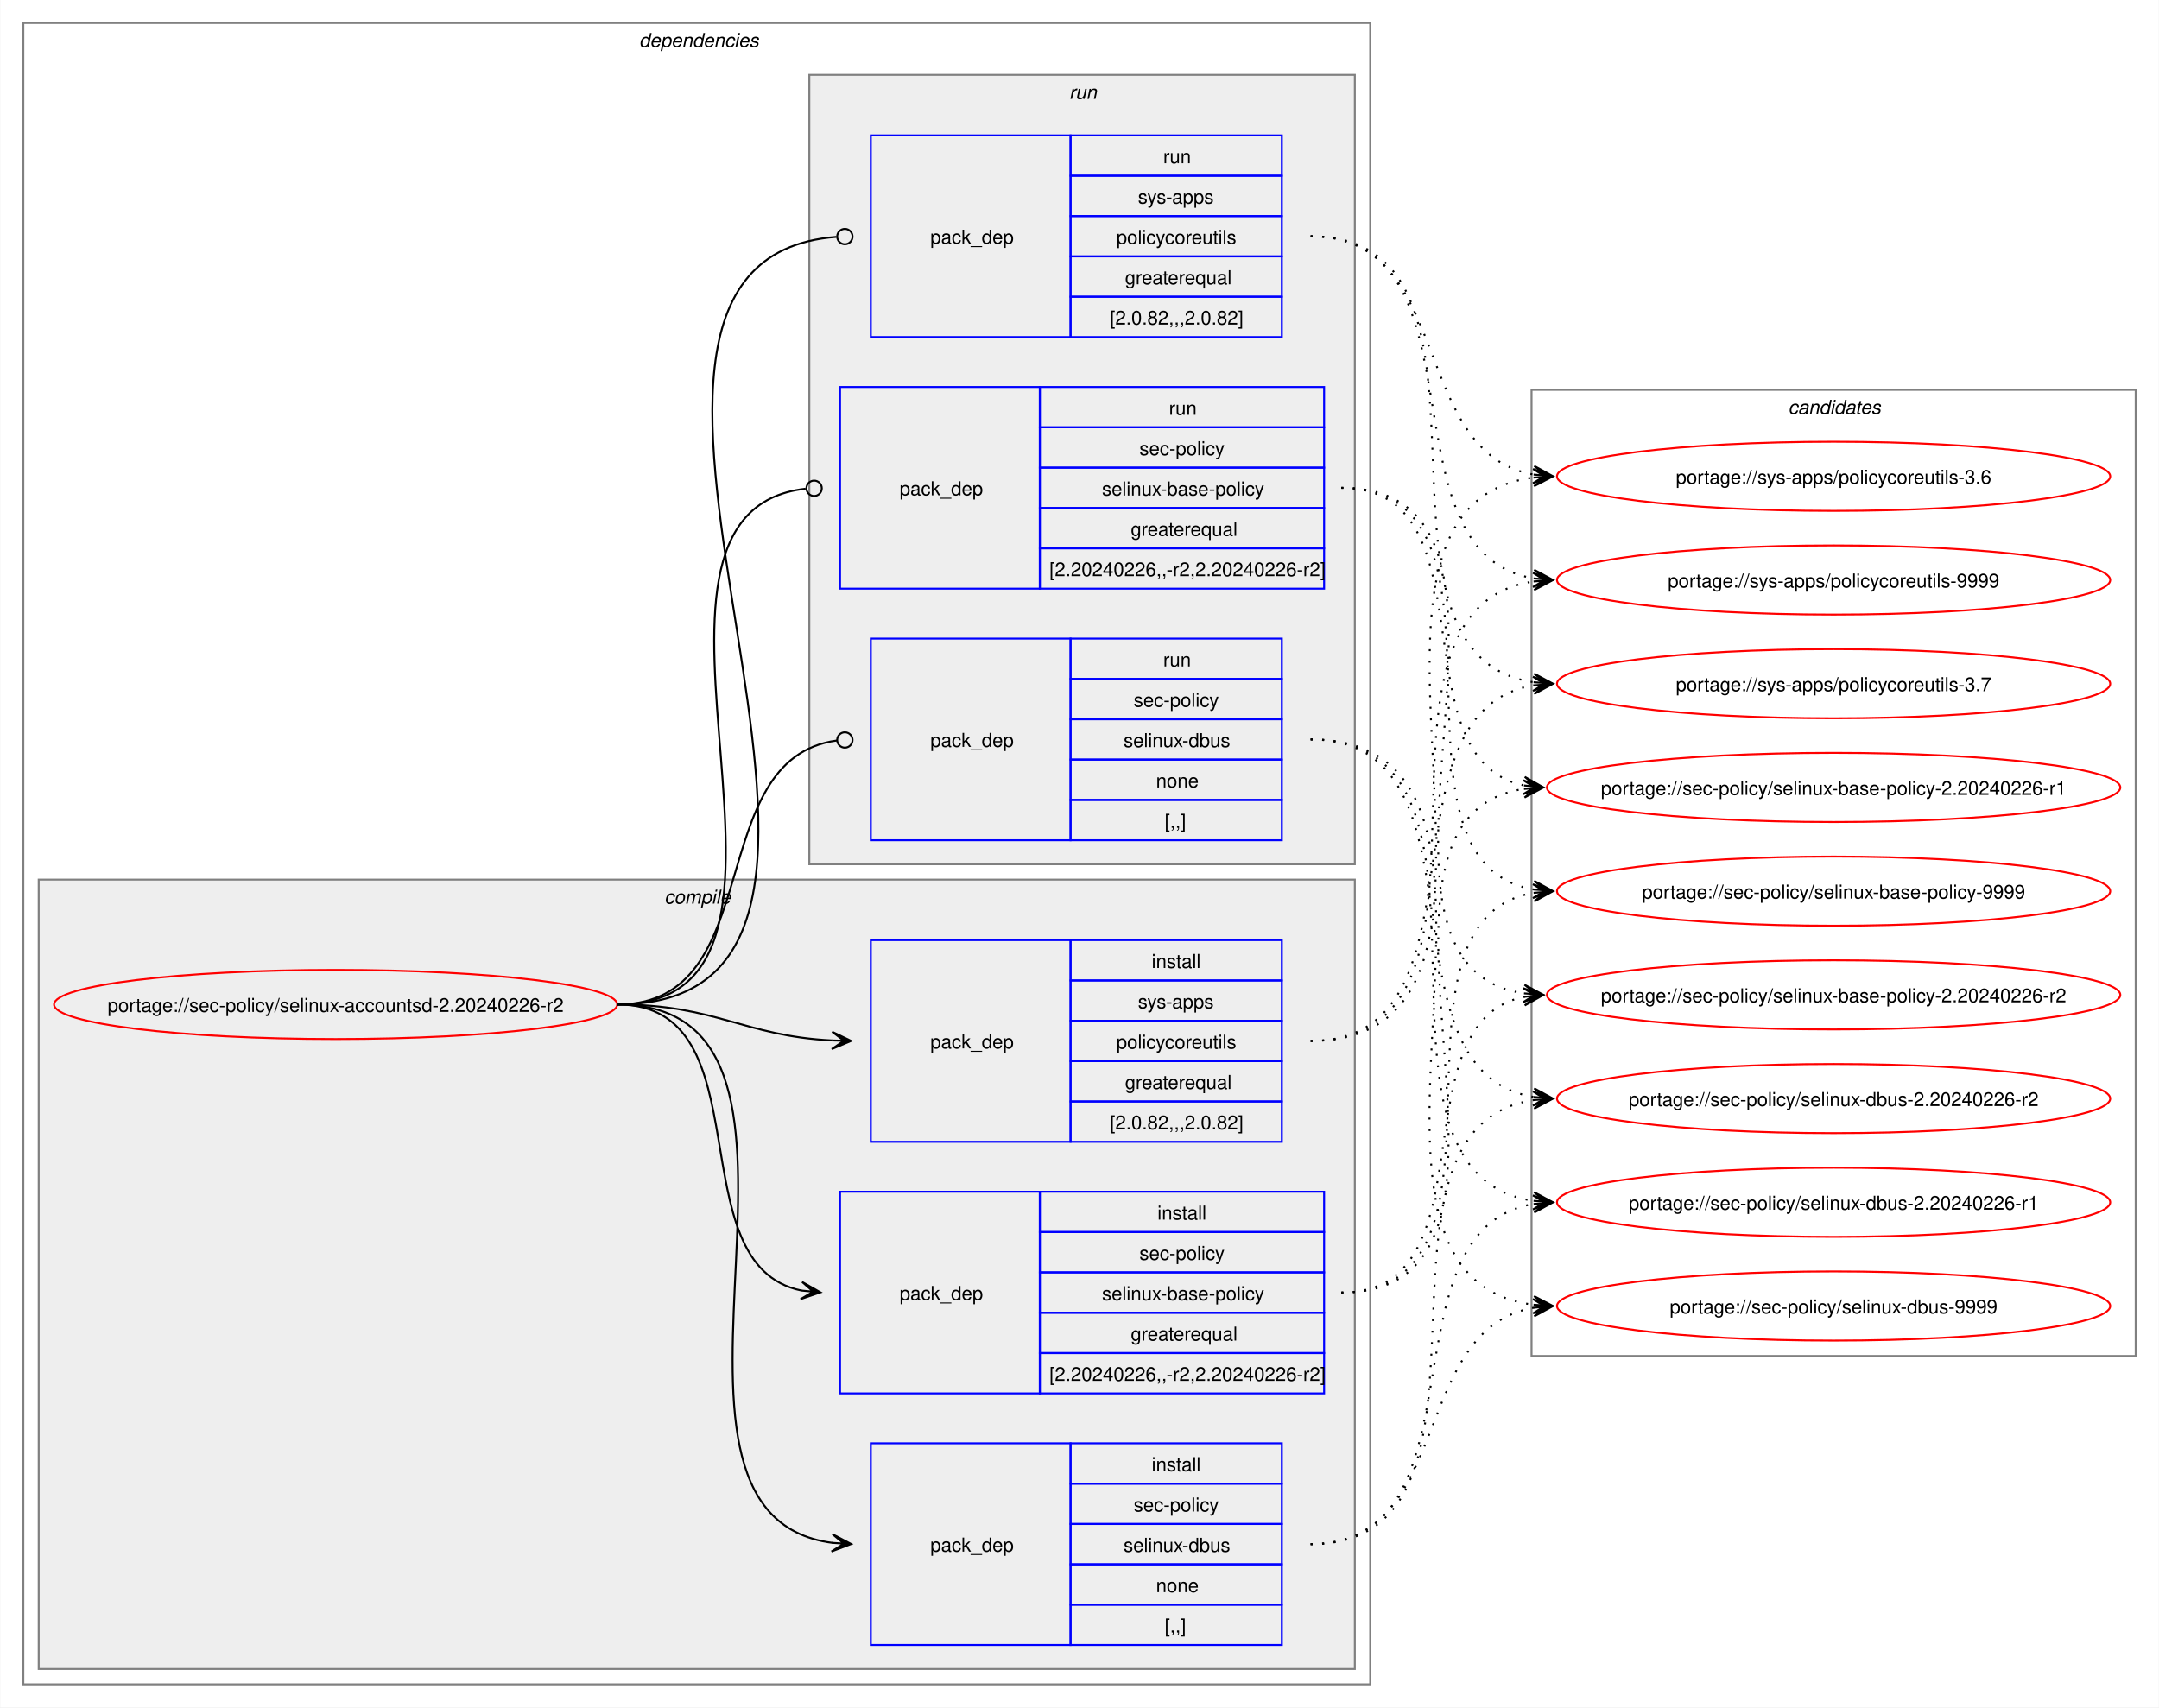
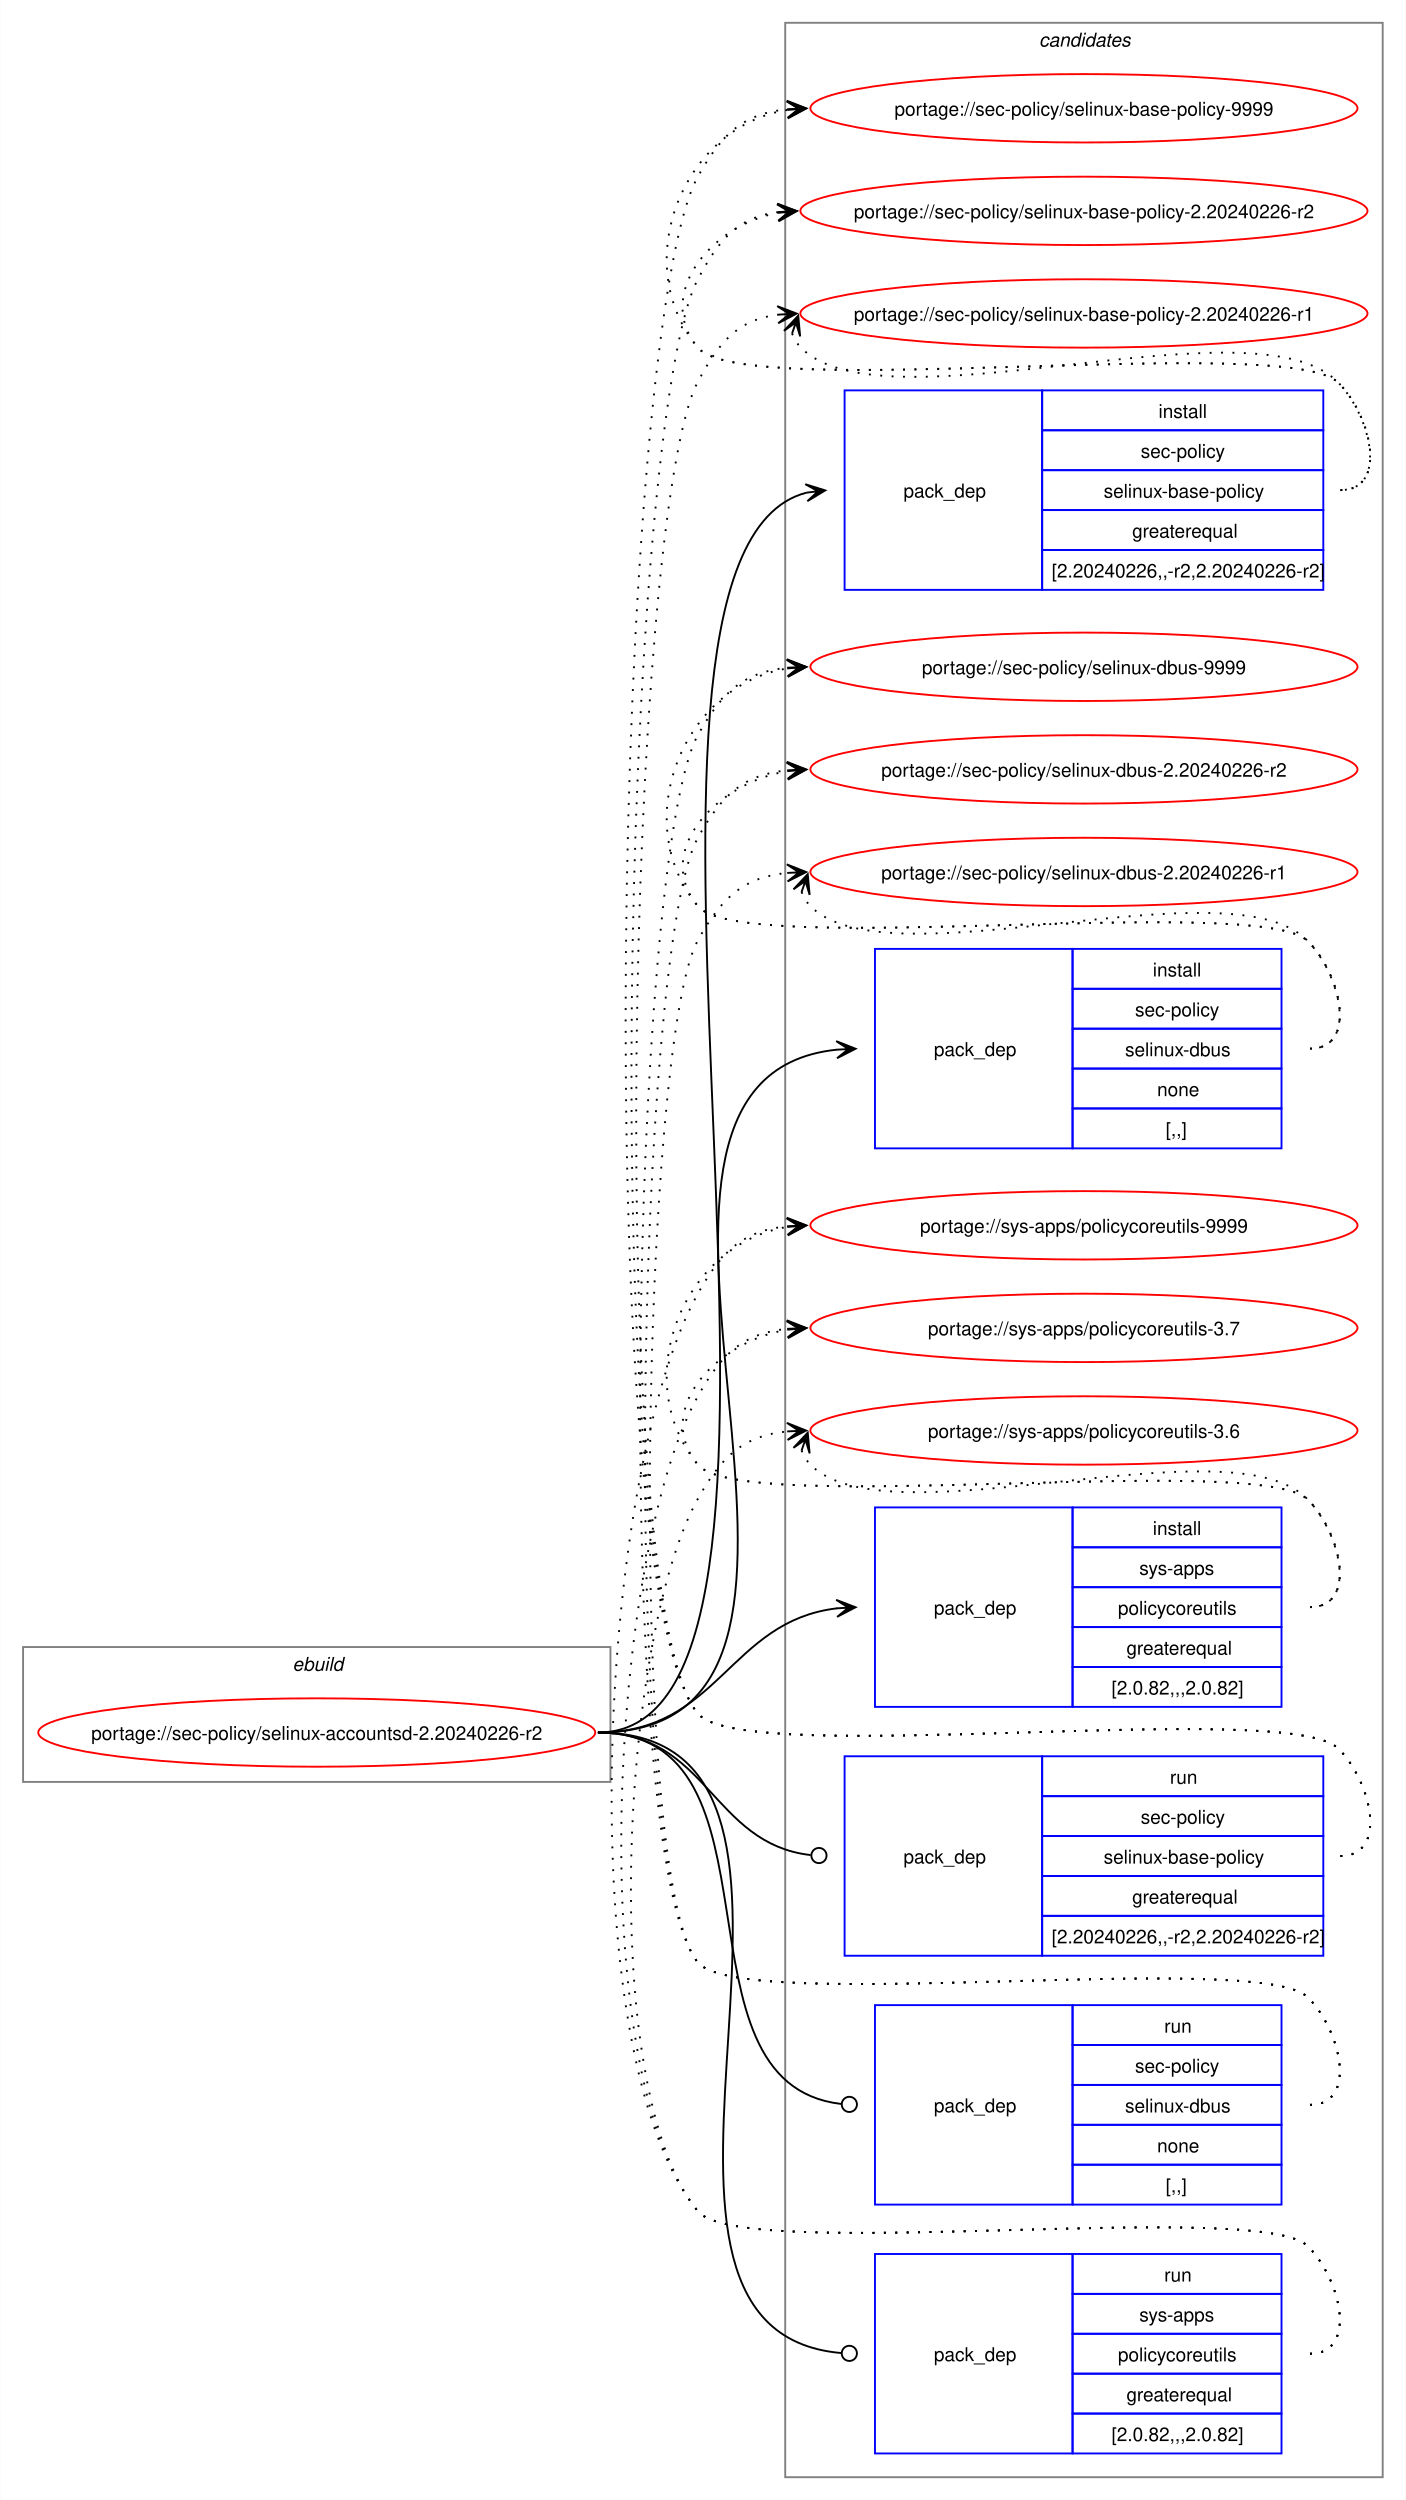
- <svg xmlns="http://www.w3.org/2000/svg" xmlns:xlink="http://www.w3.org/1999/xlink" width="1124pt" height="889pt" viewBox="0.00 0.00 1123.70 889.00">
-   <g id="graph0" class="graph" transform="scale(1 1) rotate(0) translate(4 885)">
-     <polygon fill="white" stroke="none" points="-4,4 -4,-885 1119.7,-885 1119.7,4 -4,4" />
-     <g id="clust2" class="cluster">
-       <polygon fill="none" stroke="gray" points="8,-8 8,-873 709.19,-873 709.19,-8 8,-8" />
-       <text text-anchor="start" x="328.59" y="-860.5" font-family="Helvetica,sans-Serif" font-style="italic" font-size="10.00">dependencies</text>
-     </g>
-     <g id="clust3" class="cluster">
-       <polygon fill="#eeeeee" stroke="gray" points="16,-16 16,-427 701.19,-427 701.19,-16 16,-16" />
-       <text text-anchor="start" x="341.72" y="-414.5" font-family="Helvetica,sans-Serif" font-style="italic" font-size="10.00">compile</text>
-     </g>
-     <g id="clust8" class="cluster">
-       <polygon fill="#eeeeee" stroke="gray" points="417.19,-435 417.19,-846 701.19,-846 701.19,-435 417.19,-435" />
-       <text text-anchor="start" x="552.44" y="-833.5" font-family="Helvetica,sans-Serif" font-style="italic" font-size="10.00">run</text>
-     </g>
+ <svg xmlns="http://www.w3.org/2000/svg" xmlns:xlink="http://www.w3.org/1999/xlink" width="740pt" height="1316pt" viewBox="0.00 0.00 739.70 1316.00">
+   <g id="graph0" class="graph" transform="scale(1 1) rotate(0) translate(4 1312)">
+     <polygon fill="white" stroke="none" points="-4,4 -4,-1312 735.7,-1312 735.7,4 -4,4" />
    <g id="clust12" class="cluster">
-       <polygon fill="none" stroke="gray" points="793.19,-179 793.19,-682 1107.7,-682 1107.7,-179 793.19,-179" />
-       <text text-anchor="start" x="926.82" y="-669.5" font-family="Helvetica,sans-Serif" font-style="italic" font-size="10.00">candidates</text>
+       <polygon fill="none" stroke="gray" points="409.19,-8 409.19,-1300 723.7,-1300 723.7,-8 409.19,-8" />
+       <text text-anchor="start" x="542.82" y="-1287.5" font-family="Helvetica,sans-Serif" font-style="italic" font-size="10.00">candidates</text>
+     </g>
+     <g id="clust1" class="cluster">
+       <polygon fill="none" stroke="gray" points="8,-374 8,-445 317.19,-445 317.19,-374 8,-374" />
+       <text text-anchor="start" x="149.84" y="-432.5" font-family="Helvetica,sans-Serif" font-style="italic" font-size="10.00">ebuild</text>
    </g>
    <g id="node1" class="node">
      <g id="a_node1">
        <a xlink:href="../sec-policy/selinux-accountsd-2.20240226-r2.svg" xlink:title="portage://sec-policy/selinux-accountsd-2.20240226-r2">
-           <ellipse fill="none" stroke="red" cx="170.59" cy="-362" rx="146.59" ry="18" />
-           <text text-anchor="middle" x="170.59" y="-358.12" font-family="Helvetica,sans-Serif" font-size="10.00">portage://sec-policy/selinux-accountsd-2.20240226-r2</text>
+           <ellipse fill="none" stroke="red" cx="162.59" cy="-400" rx="146.59" ry="18" />
+           <text text-anchor="middle" x="162.59" y="-396.12" font-family="Helvetica,sans-Serif" font-size="10.00">portage://sec-policy/selinux-accountsd-2.20240226-r2</text>
        </a>
      </g>
    </g>
    <g id="node2" class="node">
-       <polygon fill="none" stroke="blue" points="433.19,-159.5 433.19,-264.5 537.19,-264.5 537.19,-159.5 433.19,-159.5" />
-       <text text-anchor="start" x="464.19" y="-208.12" font-family="Helvetica,sans-Serif" font-size="10.00">pack_dep</text>
-       <polygon fill="none" stroke="blue" points="537.19,-243.5 537.19,-264.5 685.19,-264.5 685.19,-243.5 537.19,-243.5" />
-       <text text-anchor="start" x="598.44" y="-250" font-family="Helvetica,sans-Serif" font-size="10.00">install</text>
-       <polygon fill="none" stroke="blue" points="537.19,-222.5 537.19,-243.5 685.19,-243.5 685.19,-222.5 537.19,-222.5" />
-       <text text-anchor="start" x="589.06" y="-229" font-family="Helvetica,sans-Serif" font-size="10.00">sec-policy</text>
-       <polygon fill="none" stroke="blue" points="537.19,-201.5 537.19,-222.5 685.19,-222.5 685.19,-201.5 537.19,-201.5" />
-       <text text-anchor="start" x="569.56" y="-208" font-family="Helvetica,sans-Serif" font-size="10.00">selinux-base-policy</text>
-       <polygon fill="none" stroke="blue" points="537.19,-180.5 537.19,-201.5 685.19,-201.5 685.19,-180.5 537.19,-180.5" />
-       <text text-anchor="start" x="584.56" y="-187" font-family="Helvetica,sans-Serif" font-size="10.00">greaterequal</text>
-       <polygon fill="none" stroke="blue" points="537.19,-159.5 537.19,-180.5 685.19,-180.5 685.19,-159.5 537.19,-159.5" />
-       <text text-anchor="start" x="542.19" y="-166" font-family="Helvetica,sans-Serif" font-size="10.00">[2.20240226,,-r2,2.20240226-r2]</text>
+       <polygon fill="none" stroke="blue" points="440.44,-1001.5 440.44,-1106.5 544.44,-1106.5 544.44,-1001.5 440.44,-1001.5" />
+       <text text-anchor="start" x="471.44" y="-1050.12" font-family="Helvetica,sans-Serif" font-size="10.00">pack_dep</text>
+       <polygon fill="none" stroke="blue" points="544.44,-1085.5 544.44,-1106.5 692.44,-1106.5 692.44,-1085.5 544.44,-1085.5" />
+       <text text-anchor="start" x="605.69" y="-1092" font-family="Helvetica,sans-Serif" font-size="10.00">install</text>
+       <polygon fill="none" stroke="blue" points="544.44,-1064.5 544.44,-1085.5 692.44,-1085.5 692.44,-1064.5 544.44,-1064.5" />
+       <text text-anchor="start" x="596.32" y="-1071" font-family="Helvetica,sans-Serif" font-size="10.00">sec-policy</text>
+       <polygon fill="none" stroke="blue" points="544.44,-1043.5 544.44,-1064.5 692.44,-1064.5 692.44,-1043.5 544.44,-1043.5" />
+       <text text-anchor="start" x="576.82" y="-1050" font-family="Helvetica,sans-Serif" font-size="10.00">selinux-base-policy</text>
+       <polygon fill="none" stroke="blue" points="544.44,-1022.5 544.44,-1043.5 692.44,-1043.5 692.44,-1022.5 544.44,-1022.5" />
+       <text text-anchor="start" x="591.82" y="-1029" font-family="Helvetica,sans-Serif" font-size="10.00">greaterequal</text>
+       <polygon fill="none" stroke="blue" points="544.44,-1001.5 544.44,-1022.5 692.44,-1022.5 692.44,-1001.5 544.44,-1001.5" />
+       <text text-anchor="start" x="549.44" y="-1008" font-family="Helvetica,sans-Serif" font-size="10.00">[2.20240226,,-r2,2.20240226-r2]</text>
    </g>
    <g id="edge1" class="edge">
-       <path fill="none" stroke="black" d="M317.19,-362C395.08,-362 347.51,-226.29 413.15,-213.04" />
-       <polygon fill="black" stroke="black" points="422.97,-212.11 413.44,-217.53 419.21,-212.47 413.02,-213.05 413.02,-213.05 413.02,-213.05 419.21,-212.47 412.6,-208.57 422.97,-212.11" />
+       <path fill="none" stroke="black" d="M310.59,-400C454.49,-400 292.64,-1019.97 420.41,-1052.66" />
+       <polygon fill="black" stroke="black" points="430.23,-1053.85 419.76,-1057.11 426.48,-1053.4 420.3,-1052.65 420.3,-1052.65 420.3,-1052.65 426.48,-1053.4 420.85,-1048.18 430.23,-1053.85" />
    </g>
    <g id="node3" class="node">
-       <polygon fill="none" stroke="blue" points="449.19,-28.5 449.19,-133.5 553.19,-133.5 553.19,-28.5 449.19,-28.5" />
-       <text text-anchor="start" x="480.19" y="-77.12" font-family="Helvetica,sans-Serif" font-size="10.00">pack_dep</text>
-       <polygon fill="none" stroke="blue" points="553.19,-112.5 553.19,-133.5 663.19,-133.5 663.19,-112.5 553.19,-112.5" />
-       <text text-anchor="start" x="595.44" y="-119" font-family="Helvetica,sans-Serif" font-size="10.00">install</text>
-       <polygon fill="none" stroke="blue" points="553.19,-91.5 553.19,-112.5 663.19,-112.5 663.19,-91.5 553.19,-91.5" />
-       <text text-anchor="start" x="586.06" y="-98" font-family="Helvetica,sans-Serif" font-size="10.00">sec-policy</text>
-       <polygon fill="none" stroke="blue" points="553.19,-70.5 553.19,-91.5 663.19,-91.5 663.19,-70.5 553.19,-70.5" />
-       <text text-anchor="start" x="580.81" y="-77" font-family="Helvetica,sans-Serif" font-size="10.00">selinux-dbus</text>
-       <polygon fill="none" stroke="blue" points="553.19,-49.5 553.19,-70.5 663.19,-70.5 663.19,-49.5 553.19,-49.5" />
-       <text text-anchor="start" x="597.69" y="-56" font-family="Helvetica,sans-Serif" font-size="10.00">none</text>
-       <polygon fill="none" stroke="blue" points="553.19,-28.5 553.19,-49.5 663.19,-49.5 663.19,-28.5 553.19,-28.5" />
-       <text text-anchor="start" x="602.19" y="-35" font-family="Helvetica,sans-Serif" font-size="10.00">[,,]</text>
+       <polygon fill="none" stroke="blue" points="456.44,-707.5 456.44,-812.5 560.44,-812.5 560.44,-707.5 456.44,-707.5" />
+       <text text-anchor="start" x="487.44" y="-756.12" font-family="Helvetica,sans-Serif" font-size="10.00">pack_dep</text>
+       <polygon fill="none" stroke="blue" points="560.44,-791.5 560.44,-812.5 670.44,-812.5 670.44,-791.5 560.44,-791.5" />
+       <text text-anchor="start" x="602.69" y="-798" font-family="Helvetica,sans-Serif" font-size="10.00">install</text>
+       <polygon fill="none" stroke="blue" points="560.44,-770.5 560.44,-791.5 670.44,-791.5 670.44,-770.5 560.44,-770.5" />
+       <text text-anchor="start" x="593.32" y="-777" font-family="Helvetica,sans-Serif" font-size="10.00">sec-policy</text>
+       <polygon fill="none" stroke="blue" points="560.44,-749.5 560.44,-770.5 670.44,-770.5 670.44,-749.5 560.44,-749.5" />
+       <text text-anchor="start" x="588.07" y="-756" font-family="Helvetica,sans-Serif" font-size="10.00">selinux-dbus</text>
+       <polygon fill="none" stroke="blue" points="560.44,-728.5 560.44,-749.5 670.44,-749.5 670.44,-728.5 560.44,-728.5" />
+       <text text-anchor="start" x="604.94" y="-735" font-family="Helvetica,sans-Serif" font-size="10.00">none</text>
+       <polygon fill="none" stroke="blue" points="560.44,-707.5 560.44,-728.5 670.44,-728.5 670.44,-707.5 560.44,-707.5" />
+       <text text-anchor="start" x="609.44" y="-714" font-family="Helvetica,sans-Serif" font-size="10.00">[,,]</text>
    </g>
    <g id="edge2" class="edge">
-       <path fill="none" stroke="black" d="M317.19,-362C449.65,-362 312.1,-96.69 429.28,-81.66" />
-       <polygon fill="black" stroke="black" points="438.97,-81.07 429.26,-86.17 435.19,-81.3 428.99,-81.68 428.99,-81.68 428.99,-81.68 435.19,-81.3 428.71,-77.19 438.97,-81.07" />
+       <path fill="none" stroke="black" d="M310.59,-400C477.92,-400 285.31,-744.01 436.47,-759.46" />
+       <polygon fill="black" stroke="black" points="446.22,-759.94 436.02,-763.95 442.45,-759.76 436.24,-759.45 436.24,-759.45 436.24,-759.45 442.45,-759.76 436.46,-754.96 446.22,-759.94" />
    </g>
    <g id="node4" class="node">
-       <polygon fill="none" stroke="blue" points="449.19,-290.5 449.19,-395.5 553.19,-395.5 553.19,-290.5 449.19,-290.5" />
-       <text text-anchor="start" x="480.19" y="-339.12" font-family="Helvetica,sans-Serif" font-size="10.00">pack_dep</text>
-       <polygon fill="none" stroke="blue" points="553.19,-374.5 553.19,-395.5 663.19,-395.5 663.19,-374.5 553.19,-374.5" />
-       <text text-anchor="start" x="595.44" y="-381" font-family="Helvetica,sans-Serif" font-size="10.00">install</text>
-       <polygon fill="none" stroke="blue" points="553.19,-353.5 553.19,-374.5 663.19,-374.5 663.19,-353.5 553.19,-353.5" />
-       <text text-anchor="start" x="588.31" y="-360" font-family="Helvetica,sans-Serif" font-size="10.00">sys-apps</text>
-       <polygon fill="none" stroke="blue" points="553.19,-332.5 553.19,-353.5 663.19,-353.5 663.19,-332.5 553.19,-332.5" />
-       <text text-anchor="start" x="577.06" y="-339" font-family="Helvetica,sans-Serif" font-size="10.00">policycoreutils</text>
-       <polygon fill="none" stroke="blue" points="553.19,-311.5 553.19,-332.5 663.19,-332.5 663.19,-311.5 553.19,-311.5" />
-       <text text-anchor="start" x="581.56" y="-318" font-family="Helvetica,sans-Serif" font-size="10.00">greaterequal</text>
-       <polygon fill="none" stroke="blue" points="553.19,-290.5 553.19,-311.5 663.19,-311.5 663.19,-290.5 553.19,-290.5" />
-       <text text-anchor="start" x="573.69" y="-297" font-family="Helvetica,sans-Serif" font-size="10.00">[2.0.82,,,2.0.82]</text>
+       <polygon fill="none" stroke="blue" points="456.44,-413.5 456.44,-518.5 560.44,-518.5 560.44,-413.5 456.44,-413.5" />
+       <text text-anchor="start" x="487.44" y="-462.12" font-family="Helvetica,sans-Serif" font-size="10.00">pack_dep</text>
+       <polygon fill="none" stroke="blue" points="560.44,-497.5 560.44,-518.5 670.44,-518.5 670.44,-497.5 560.44,-497.5" />
+       <text text-anchor="start" x="602.69" y="-504" font-family="Helvetica,sans-Serif" font-size="10.00">install</text>
+       <polygon fill="none" stroke="blue" points="560.44,-476.5 560.44,-497.5 670.44,-497.5 670.44,-476.5 560.44,-476.5" />
+       <text text-anchor="start" x="595.57" y="-483" font-family="Helvetica,sans-Serif" font-size="10.00">sys-apps</text>
+       <polygon fill="none" stroke="blue" points="560.44,-455.5 560.44,-476.5 670.44,-476.5 670.44,-455.5 560.44,-455.5" />
+       <text text-anchor="start" x="584.32" y="-462" font-family="Helvetica,sans-Serif" font-size="10.00">policycoreutils</text>
+       <polygon fill="none" stroke="blue" points="560.44,-434.5 560.44,-455.5 670.44,-455.5 670.44,-434.5 560.44,-434.5" />
+       <text text-anchor="start" x="588.82" y="-441" font-family="Helvetica,sans-Serif" font-size="10.00">greaterequal</text>
+       <polygon fill="none" stroke="blue" points="560.44,-413.5 560.44,-434.5 670.44,-434.5 670.44,-413.5 560.44,-413.5" />
+       <text text-anchor="start" x="580.94" y="-420" font-family="Helvetica,sans-Serif" font-size="10.00">[2.0.82,,,2.0.82]</text>
    </g>
    <g id="edge3" class="edge">
-       <path fill="none" stroke="black" d="M317.19,-362C368.61,-362 382.92,-345.58 429.12,-343.27" />
-       <polygon fill="black" stroke="black" points="438.97,-343.03 429.08,-347.77 435.19,-343.12 428.97,-343.27 428.97,-343.27 428.97,-343.27 435.19,-343.12 428.86,-338.77 438.97,-343.03" />
+       <path fill="none" stroke="black" d="M310.59,-400C374.29,-400 379.5,-458.74 436.58,-465.39" />
+       <polygon fill="black" stroke="black" points="446.22,-465.93 435.99,-469.86 442.45,-465.72 436.24,-465.37 436.24,-465.37 436.24,-465.37 442.45,-465.72 436.49,-460.88 446.22,-465.93" />
    </g>
    <g id="node5" class="node">
-       <polygon fill="none" stroke="blue" points="433.19,-578.5 433.19,-683.5 537.19,-683.5 537.19,-578.5 433.19,-578.5" />
-       <text text-anchor="start" x="464.19" y="-627.12" font-family="Helvetica,sans-Serif" font-size="10.00">pack_dep</text>
-       <polygon fill="none" stroke="blue" points="537.19,-662.5 537.19,-683.5 685.19,-683.5 685.19,-662.5 537.19,-662.5" />
-       <text text-anchor="start" x="604.44" y="-669" font-family="Helvetica,sans-Serif" font-size="10.00">run</text>
-       <polygon fill="none" stroke="blue" points="537.19,-641.5 537.19,-662.5 685.19,-662.5 685.19,-641.5 537.19,-641.5" />
-       <text text-anchor="start" x="589.06" y="-648" font-family="Helvetica,sans-Serif" font-size="10.00">sec-policy</text>
-       <polygon fill="none" stroke="blue" points="537.19,-620.5 537.19,-641.5 685.19,-641.5 685.19,-620.5 537.19,-620.5" />
-       <text text-anchor="start" x="569.56" y="-627" font-family="Helvetica,sans-Serif" font-size="10.00">selinux-base-policy</text>
-       <polygon fill="none" stroke="blue" points="537.19,-599.5 537.19,-620.5 685.19,-620.5 685.19,-599.5 537.19,-599.5" />
-       <text text-anchor="start" x="584.56" y="-606" font-family="Helvetica,sans-Serif" font-size="10.00">greaterequal</text>
-       <polygon fill="none" stroke="blue" points="537.19,-578.5 537.19,-599.5 685.19,-599.5 685.19,-578.5 537.19,-578.5" />
-       <text text-anchor="start" x="542.19" y="-585" font-family="Helvetica,sans-Serif" font-size="10.00">[2.20240226,,-r2,2.20240226-r2]</text>
+       <polygon fill="none" stroke="blue" points="440.44,-282.5 440.44,-387.5 544.44,-387.5 544.44,-282.5 440.44,-282.5" />
+       <text text-anchor="start" x="471.44" y="-331.12" font-family="Helvetica,sans-Serif" font-size="10.00">pack_dep</text>
+       <polygon fill="none" stroke="blue" points="544.44,-366.5 544.44,-387.5 692.44,-387.5 692.44,-366.5 544.44,-366.5" />
+       <text text-anchor="start" x="611.69" y="-373" font-family="Helvetica,sans-Serif" font-size="10.00">run</text>
+       <polygon fill="none" stroke="blue" points="544.44,-345.5 544.44,-366.5 692.44,-366.5 692.44,-345.5 544.44,-345.5" />
+       <text text-anchor="start" x="596.32" y="-352" font-family="Helvetica,sans-Serif" font-size="10.00">sec-policy</text>
+       <polygon fill="none" stroke="blue" points="544.44,-324.5 544.44,-345.5 692.44,-345.5 692.44,-324.5 544.44,-324.5" />
+       <text text-anchor="start" x="576.82" y="-331" font-family="Helvetica,sans-Serif" font-size="10.00">selinux-base-policy</text>
+       <polygon fill="none" stroke="blue" points="544.44,-303.5 544.44,-324.5 692.44,-324.5 692.44,-303.5 544.44,-303.5" />
+       <text text-anchor="start" x="591.82" y="-310" font-family="Helvetica,sans-Serif" font-size="10.00">greaterequal</text>
+       <polygon fill="none" stroke="blue" points="544.44,-282.5 544.44,-303.5 692.44,-303.5 692.44,-282.5 544.44,-282.5" />
+       <text text-anchor="start" x="549.44" y="-289" font-family="Helvetica,sans-Serif" font-size="10.00">[2.20240226,,-r2,2.20240226-r2]</text>
    </g>
    <g id="edge4" class="edge">
-       <path fill="none" stroke="black" d="M317.19,-362C442.71,-362 302.69,-618.03 415.25,-630.53" />
-       <ellipse fill="none" stroke="black" cx="419.69" cy="-630.76" rx="4" ry="4" />
+       <path fill="none" stroke="black" d="M310.59,-400C368.48,-400 370.41,-341.43 422.61,-335.49" />
+       <ellipse fill="none" stroke="black" cx="426.95" cy="-335.25" rx="4" ry="4" />
    </g>
    <g id="node6" class="node">
-       <polygon fill="none" stroke="blue" points="449.19,-447.5 449.19,-552.5 553.19,-552.5 553.19,-447.5 449.19,-447.5" />
-       <text text-anchor="start" x="480.19" y="-496.12" font-family="Helvetica,sans-Serif" font-size="10.00">pack_dep</text>
-       <polygon fill="none" stroke="blue" points="553.19,-531.5 553.19,-552.5 663.19,-552.5 663.19,-531.5 553.19,-531.5" />
-       <text text-anchor="start" x="601.44" y="-538" font-family="Helvetica,sans-Serif" font-size="10.00">run</text>
-       <polygon fill="none" stroke="blue" points="553.19,-510.5 553.19,-531.5 663.19,-531.5 663.19,-510.5 553.19,-510.5" />
-       <text text-anchor="start" x="586.06" y="-517" font-family="Helvetica,sans-Serif" font-size="10.00">sec-policy</text>
-       <polygon fill="none" stroke="blue" points="553.19,-489.5 553.19,-510.5 663.19,-510.5 663.19,-489.5 553.19,-489.5" />
-       <text text-anchor="start" x="580.81" y="-496" font-family="Helvetica,sans-Serif" font-size="10.00">selinux-dbus</text>
-       <polygon fill="none" stroke="blue" points="553.19,-468.5 553.19,-489.5 663.19,-489.5 663.19,-468.5 553.19,-468.5" />
-       <text text-anchor="start" x="597.69" y="-475" font-family="Helvetica,sans-Serif" font-size="10.00">none</text>
-       <polygon fill="none" stroke="blue" points="553.19,-447.5 553.19,-468.5 663.19,-468.5 663.19,-447.5 553.19,-447.5" />
-       <text text-anchor="start" x="602.19" y="-454" font-family="Helvetica,sans-Serif" font-size="10.00">[,,]</text>
+       <polygon fill="none" stroke="blue" points="456.44,-151.5 456.44,-256.5 560.44,-256.5 560.44,-151.5 456.44,-151.5" />
+       <text text-anchor="start" x="487.44" y="-200.12" font-family="Helvetica,sans-Serif" font-size="10.00">pack_dep</text>
+       <polygon fill="none" stroke="blue" points="560.44,-235.5 560.44,-256.5 670.44,-256.5 670.44,-235.5 560.44,-235.5" />
+       <text text-anchor="start" x="608.69" y="-242" font-family="Helvetica,sans-Serif" font-size="10.00">run</text>
+       <polygon fill="none" stroke="blue" points="560.44,-214.5 560.44,-235.5 670.44,-235.5 670.44,-214.5 560.44,-214.5" />
+       <text text-anchor="start" x="593.32" y="-221" font-family="Helvetica,sans-Serif" font-size="10.00">sec-policy</text>
+       <polygon fill="none" stroke="blue" points="560.44,-193.5 560.44,-214.5 670.44,-214.5 670.44,-193.5 560.44,-193.5" />
+       <text text-anchor="start" x="588.07" y="-200" font-family="Helvetica,sans-Serif" font-size="10.00">selinux-dbus</text>
+       <polygon fill="none" stroke="blue" points="560.44,-172.5 560.44,-193.5 670.44,-193.5 670.44,-172.5 560.44,-172.5" />
+       <text text-anchor="start" x="604.94" y="-179" font-family="Helvetica,sans-Serif" font-size="10.00">none</text>
+       <polygon fill="none" stroke="blue" points="560.44,-151.5 560.44,-172.5 670.44,-172.5 670.44,-151.5 560.44,-151.5" />
+       <text text-anchor="start" x="609.44" y="-158" font-family="Helvetica,sans-Serif" font-size="10.00">[,,]</text>
    </g>
    <g id="edge5" class="edge">
-       <path fill="none" stroke="black" d="M317.19,-362C396.3,-362 360.92,-489.95 431.54,-499.44" />
-       <ellipse fill="none" stroke="black" cx="435.69" cy="-499.71" rx="4" ry="4" />
+       <path fill="none" stroke="black" d="M310.59,-400C413.72,-400 345.47,-215.32 438.56,-204.49" />
+       <ellipse fill="none" stroke="black" cx="442.95" cy="-204.25" rx="4" ry="4" />
    </g>
    <g id="node7" class="node">
-       <polygon fill="none" stroke="blue" points="449.19,-709.5 449.19,-814.5 553.19,-814.5 553.19,-709.5 449.19,-709.5" />
-       <text text-anchor="start" x="480.19" y="-758.12" font-family="Helvetica,sans-Serif" font-size="10.00">pack_dep</text>
-       <polygon fill="none" stroke="blue" points="553.19,-793.5 553.19,-814.5 663.19,-814.5 663.19,-793.5 553.19,-793.5" />
-       <text text-anchor="start" x="601.44" y="-800" font-family="Helvetica,sans-Serif" font-size="10.00">run</text>
-       <polygon fill="none" stroke="blue" points="553.19,-772.5 553.19,-793.5 663.19,-793.5 663.19,-772.5 553.19,-772.5" />
-       <text text-anchor="start" x="588.31" y="-779" font-family="Helvetica,sans-Serif" font-size="10.00">sys-apps</text>
-       <polygon fill="none" stroke="blue" points="553.19,-751.5 553.19,-772.5 663.19,-772.5 663.19,-751.5 553.19,-751.5" />
-       <text text-anchor="start" x="577.06" y="-758" font-family="Helvetica,sans-Serif" font-size="10.00">policycoreutils</text>
-       <polygon fill="none" stroke="blue" points="553.19,-730.5 553.19,-751.5 663.19,-751.5 663.19,-730.5 553.19,-730.5" />
-       <text text-anchor="start" x="581.56" y="-737" font-family="Helvetica,sans-Serif" font-size="10.00">greaterequal</text>
-       <polygon fill="none" stroke="blue" points="553.19,-709.5 553.19,-730.5 663.19,-730.5 663.19,-709.5 553.19,-709.5" />
-       <text text-anchor="start" x="573.69" y="-716" font-family="Helvetica,sans-Serif" font-size="10.00">[2.0.82,,,2.0.82]</text>
+       <polygon fill="none" stroke="blue" points="456.44,-20.5 456.44,-125.5 560.44,-125.5 560.44,-20.5 456.44,-20.5" />
+       <text text-anchor="start" x="487.44" y="-69.12" font-family="Helvetica,sans-Serif" font-size="10.00">pack_dep</text>
+       <polygon fill="none" stroke="blue" points="560.44,-104.5 560.44,-125.5 670.44,-125.5 670.44,-104.5 560.44,-104.5" />
+       <text text-anchor="start" x="608.69" y="-111" font-family="Helvetica,sans-Serif" font-size="10.00">run</text>
+       <polygon fill="none" stroke="blue" points="560.44,-83.5 560.44,-104.5 670.44,-104.5 670.44,-83.5 560.44,-83.5" />
+       <text text-anchor="start" x="595.57" y="-90" font-family="Helvetica,sans-Serif" font-size="10.00">sys-apps</text>
+       <polygon fill="none" stroke="blue" points="560.44,-62.5 560.44,-83.5 670.44,-83.5 670.44,-62.5 560.44,-62.5" />
+       <text text-anchor="start" x="584.32" y="-69" font-family="Helvetica,sans-Serif" font-size="10.00">policycoreutils</text>
+       <polygon fill="none" stroke="blue" points="560.44,-41.5 560.44,-62.5 670.44,-62.5 670.44,-41.5 560.44,-41.5" />
+       <text text-anchor="start" x="588.82" y="-48" font-family="Helvetica,sans-Serif" font-size="10.00">greaterequal</text>
+       <polygon fill="none" stroke="blue" points="560.44,-20.5 560.44,-41.5 670.44,-41.5 670.44,-20.5 560.44,-20.5" />
+       <text text-anchor="start" x="580.94" y="-27" font-family="Helvetica,sans-Serif" font-size="10.00">[2.0.82,,,2.0.82]</text>
    </g>
    <g id="edge6" class="edge">
-       <path fill="none" stroke="black" d="M317.19,-362C500.09,-362 262.34,-748.83 431.28,-761.67" />
-       <ellipse fill="none" stroke="black" cx="435.69" cy="-761.83" rx="4" ry="4" />
+       <path fill="none" stroke="black" d="M310.59,-400C465.06,-400 296.73,-85.65 438.59,-73.37" />
+       <ellipse fill="none" stroke="black" cx="442.94" cy="-73.19" rx="4" ry="4" />
    </g>
    <g id="node8" class="node">
      <g id="a_node8">
        <a xlink:href="../sec-policy/selinux-base-policy-9999.svg" xlink:title="portage://sec-policy/selinux-base-policy-9999">
-           <ellipse fill="none" stroke="red" cx="950.44" cy="-421" rx="144" ry="18" />
-           <text text-anchor="middle" x="950.44" y="-417.12" font-family="Helvetica,sans-Serif" font-size="10.00">portage://sec-policy/selinux-base-policy-9999</text>
+           <ellipse fill="none" stroke="red" cx="566.44" cy="-1255" rx="144" ry="18" />
+           <text text-anchor="middle" x="566.44" y="-1251.12" font-family="Helvetica,sans-Serif" font-size="10.00">portage://sec-policy/selinux-base-policy-9999</text>
        </a>
      </g>
    </g>
    <g id="edge7" class="edge">
-       <path fill="none" stroke="black" stroke-dasharray="1,5" d="M694.19,-212C795.41,-212 707.47,-405.38 794.28,-420.11" />
-       <polygon fill="black" stroke="black" points="804.23,-420.9 793.9,-424.6 800.46,-420.6 794.26,-420.11 794.26,-420.11 794.26,-420.11 800.46,-420.6 794.61,-415.63 804.23,-420.9" />
+       <path fill="none" stroke="black" stroke-dasharray="1,5" d="M701.44,-1054C726.56,-1054 718.07,-1092.61 700.44,-1110.5 674.1,-1137.23 387.04,-1100.03 363.19,-1129 326.35,-1173.75 355.69,-1245.62 410.53,-1254.16" />
+       <polygon fill="black" stroke="black" points="420.23,-1254.91 409.91,-1258.63 416.46,-1254.62 410.26,-1254.14 410.26,-1254.14 410.26,-1254.14 416.46,-1254.62 410.6,-1249.65 420.23,-1254.91" />
    </g>
    <g id="node9" class="node">
      <g id="a_node9">
        <a xlink:href="../sec-policy/selinux-base-policy-2.20240226-r2.svg" xlink:title="portage://sec-policy/selinux-base-policy-2.20240226-r2">
-           <ellipse fill="none" stroke="red" cx="950.44" cy="-367" rx="149.26" ry="18" />
-           <text text-anchor="middle" x="950.44" y="-363.12" font-family="Helvetica,sans-Serif" font-size="10.00">portage://sec-policy/selinux-base-policy-2.20240226-r2</text>
+           <ellipse fill="none" stroke="red" cx="566.44" cy="-1201" rx="149.26" ry="18" />
+           <text text-anchor="middle" x="566.44" y="-1197.12" font-family="Helvetica,sans-Serif" font-size="10.00">portage://sec-policy/selinux-base-policy-2.20240226-r2</text>
        </a>
      </g>
    </g>
    <g id="edge8" class="edge">
-       <path fill="none" stroke="black" stroke-dasharray="1,5" d="M694.19,-212C773.79,-212 722.3,-352.81 789.62,-366.01" />
-       <polygon fill="black" stroke="black" points="799.23,-366.89 788.86,-370.46 795.46,-366.54 789.27,-365.98 789.27,-365.98 789.27,-365.98 795.46,-366.54 789.68,-361.5 799.23,-366.89" />
+       <path fill="none" stroke="black" stroke-dasharray="1,5" d="M701.44,-1054C726.56,-1054 718.07,-1092.61 700.44,-1110.5 674.1,-1137.23 387.04,-1100.03 363.19,-1129 340.26,-1156.85 369.94,-1193.35 405.33,-1199.95" />
+       <polygon fill="black" stroke="black" points="415.23,-1200.89 404.85,-1204.43 411.46,-1200.53 405.27,-1199.95 405.27,-1199.95 405.27,-1199.95 411.46,-1200.53 405.69,-1195.47 415.23,-1200.89" />
    </g>
    <g id="node10" class="node">
      <g id="a_node10">
        <a xlink:href="../sec-policy/selinux-base-policy-2.20240226-r1.svg" xlink:title="portage://sec-policy/selinux-base-policy-2.20240226-r1">
-           <ellipse fill="none" stroke="red" cx="950.44" cy="-475" rx="149.26" ry="18" />
-           <text text-anchor="middle" x="950.44" y="-471.12" font-family="Helvetica,sans-Serif" font-size="10.00">portage://sec-policy/selinux-base-policy-2.20240226-r1</text>
+           <ellipse fill="none" stroke="red" cx="566.44" cy="-1147" rx="149.26" ry="18" />
+           <text text-anchor="middle" x="566.44" y="-1143.12" font-family="Helvetica,sans-Serif" font-size="10.00">portage://sec-policy/selinux-base-policy-2.20240226-r1</text>
        </a>
      </g>
    </g>
    <g id="edge9" class="edge">
-       <path fill="none" stroke="black" stroke-dasharray="1,5" d="M694.19,-212C816.31,-212 683.22,-458.82 789.4,-474.25" />
-       <polygon fill="black" stroke="black" points="799.23,-474.92 788.94,-478.72 795.45,-474.66 789.25,-474.23 789.25,-474.23 789.25,-474.23 795.45,-474.66 789.56,-469.75 799.23,-474.92" />
+       <path fill="none" stroke="black" stroke-dasharray="1,5" d="M412.8,-1136.45C413.83,-1133.7 415.5,-1130.96 417.44,-1129 461.79,-1084.22 656.95,-1156.11 700.44,-1110.5 717.77,-1092.32 726.56,-1054 701.44,-1054" />
+       <polygon fill="black" stroke="black" points="416.04,-1145.85 408.53,-1137.86 414.81,-1142.27 412.78,-1136.4 412.78,-1136.4 412.78,-1136.4 414.81,-1142.27 417.04,-1134.93 416.04,-1145.85" />
    </g>
    <g id="node11" class="node">
      <g id="a_node11">
        <a xlink:href="../sec-policy/selinux-dbus-9999.svg" xlink:title="portage://sec-policy/selinux-dbus-9999">
-           <ellipse fill="none" stroke="red" cx="950.44" cy="-205" rx="144" ry="18" />
-           <text text-anchor="middle" x="950.44" y="-201.12" font-family="Helvetica,sans-Serif" font-size="10.00">portage://sec-policy/selinux-dbus-9999</text>
+           <ellipse fill="none" stroke="red" cx="566.44" cy="-961" rx="144" ry="18" />
+           <text text-anchor="middle" x="566.44" y="-957.12" font-family="Helvetica,sans-Serif" font-size="10.00">portage://sec-policy/selinux-dbus-9999</text>
        </a>
      </g>
    </g>
    <g id="edge10" class="edge">
-       <path fill="none" stroke="black" stroke-dasharray="1,5" d="M678.19,-81C753.3,-81 729.21,-193.19 794.63,-204.14" />
-       <polygon fill="black" stroke="black" points="804.23,-204.9 793.9,-208.6 800.46,-204.6 794.26,-204.11 794.26,-204.11 794.26,-204.11 800.46,-204.6 794.61,-199.63 804.23,-204.9" />
+       <path fill="none" stroke="black" stroke-dasharray="1,5" d="M685.44,-760C710.56,-760 702.05,-798.59 684.44,-816.5 659.37,-841.99 385.91,-807.4 363.19,-835 326.35,-879.75 355.69,-951.62 410.53,-960.16" />
+       <polygon fill="black" stroke="black" points="420.23,-960.91 409.91,-964.63 416.46,-960.62 410.26,-960.14 410.26,-960.14 410.26,-960.14 416.46,-960.62 410.6,-955.65 420.23,-960.91" />
    </g>
    <g id="node12" class="node">
      <g id="a_node12">
        <a xlink:href="../sec-policy/selinux-dbus-2.20240226-r2.svg" xlink:title="portage://sec-policy/selinux-dbus-2.20240226-r2">
-           <ellipse fill="none" stroke="red" cx="950.44" cy="-313" rx="144" ry="18" />
-           <text text-anchor="middle" x="950.44" y="-309.12" font-family="Helvetica,sans-Serif" font-size="10.00">portage://sec-policy/selinux-dbus-2.20240226-r2</text>
+           <ellipse fill="none" stroke="red" cx="566.44" cy="-907" rx="144" ry="18" />
+           <text text-anchor="middle" x="566.44" y="-903.12" font-family="Helvetica,sans-Serif" font-size="10.00">portage://sec-policy/selinux-dbus-2.20240226-r2</text>
        </a>
      </g>
    </g>
    <g id="edge11" class="edge">
-       <path fill="none" stroke="black" stroke-dasharray="1,5" d="M678.19,-81C791.88,-81 694.76,-297.85 794.46,-312.25" />
-       <polygon fill="black" stroke="black" points="804.23,-312.92 793.94,-316.72 800.45,-312.66 794.25,-312.24 794.25,-312.24 794.25,-312.24 800.45,-312.66 794.56,-307.75 804.23,-312.92" />
+       <path fill="none" stroke="black" stroke-dasharray="1,5" d="M685.44,-760C710.56,-760 702.05,-798.59 684.44,-816.5 659.37,-841.99 385.91,-807.4 363.19,-835 339.37,-863.92 373.07,-899.84 410.35,-906.06" />
+       <polygon fill="black" stroke="black" points="420.23,-906.9 409.88,-910.54 416.46,-906.58 410.26,-906.05 410.26,-906.05 410.26,-906.05 416.46,-906.58 410.64,-901.57 420.23,-906.9" />
    </g>
    <g id="node13" class="node">
      <g id="a_node13">
        <a xlink:href="../sec-policy/selinux-dbus-2.20240226-r1.svg" xlink:title="portage://sec-policy/selinux-dbus-2.20240226-r1">
-           <ellipse fill="none" stroke="red" cx="950.44" cy="-259" rx="144" ry="18" />
-           <text text-anchor="middle" x="950.44" y="-255.12" font-family="Helvetica,sans-Serif" font-size="10.00">portage://sec-policy/selinux-dbus-2.20240226-r1</text>
+           <ellipse fill="none" stroke="red" cx="566.44" cy="-853" rx="144" ry="18" />
+           <text text-anchor="middle" x="566.44" y="-849.12" font-family="Helvetica,sans-Serif" font-size="10.00">portage://sec-policy/selinux-dbus-2.20240226-r1</text>
        </a>
      </g>
    </g>
    <g id="edge12" class="edge">
-       <path fill="none" stroke="black" stroke-dasharray="1,5" d="M678.19,-81C771.45,-81 713.43,-244.7 794.28,-258.13" />
-       <polygon fill="black" stroke="black" points="804.23,-258.9 793.91,-262.61 800.46,-258.61 794.26,-258.12 794.26,-258.12 794.26,-258.12 800.46,-258.61 794.61,-253.64 804.23,-258.9" />
+       <path fill="none" stroke="black" stroke-dasharray="1,5" d="M417.81,-842.45C418.84,-839.7 420.51,-836.96 422.44,-835 463.4,-793.42 644.27,-858.85 684.44,-816.5 701.73,-798.28 710.56,-760 685.44,-760" />
+       <polygon fill="black" stroke="black" points="421.04,-851.85 413.53,-843.86 419.81,-848.27 417.79,-842.39 417.79,-842.39 417.79,-842.39 419.81,-848.27 422.04,-840.93 421.04,-851.85" />
    </g>
    <g id="node14" class="node">
      <g id="a_node14">
        <a xlink:href="../sys-apps/policycoreutils-9999.svg" xlink:title="portage://sys-apps/policycoreutils-9999">
-           <ellipse fill="none" stroke="red" cx="950.44" cy="-583" rx="144" ry="18" />
-           <text text-anchor="middle" x="950.44" y="-579.12" font-family="Helvetica,sans-Serif" font-size="10.00">portage://sys-apps/policycoreutils-9999</text>
+           <ellipse fill="none" stroke="red" cx="566.44" cy="-667" rx="144" ry="18" />
+           <text text-anchor="middle" x="566.44" y="-663.12" font-family="Helvetica,sans-Serif" font-size="10.00">portage://sys-apps/policycoreutils-9999</text>
        </a>
      </g>
    </g>
    <g id="edge13" class="edge">
-       <path fill="none" stroke="black" stroke-dasharray="1,5" d="M678.19,-343C795.03,-343 691.82,-567.78 794.48,-582.27" />
-       <polygon fill="black" stroke="black" points="804.23,-582.92 793.95,-586.74 800.45,-582.67 794.25,-582.25 794.25,-582.25 794.25,-582.25 800.45,-582.67 794.55,-577.76 804.23,-582.92" />
+       <path fill="none" stroke="black" stroke-dasharray="1,5" d="M685.44,-466C710.56,-466 702.05,-504.59 684.44,-522.5 659.37,-547.99 385.91,-513.4 363.19,-541 326.35,-585.75 355.69,-657.62 410.53,-666.16" />
+       <polygon fill="black" stroke="black" points="420.23,-666.91 409.91,-670.63 416.46,-666.62 410.26,-666.14 410.26,-666.14 410.26,-666.14 416.46,-666.62 410.6,-661.65 420.23,-666.91" />
    </g>
    <g id="node15" class="node">
      <g id="a_node15">
        <a xlink:href="../sys-apps/policycoreutils-3.7.svg" xlink:title="portage://sys-apps/policycoreutils-3.7">
-           <ellipse fill="none" stroke="red" cx="950.44" cy="-529" rx="144" ry="18" />
-           <text text-anchor="middle" x="950.44" y="-525.12" font-family="Helvetica,sans-Serif" font-size="10.00">portage://sys-apps/policycoreutils-3.7</text>
+           <ellipse fill="none" stroke="red" cx="566.44" cy="-613" rx="144" ry="18" />
+           <text text-anchor="middle" x="566.44" y="-609.12" font-family="Helvetica,sans-Serif" font-size="10.00">portage://sys-apps/policycoreutils-3.7</text>
        </a>
      </g>
    </g>
    <g id="edge14" class="edge">
-       <path fill="none" stroke="black" stroke-dasharray="1,5" d="M678.19,-343C774.44,-343 710.72,-514.75 794.48,-528.17" />
-       <polygon fill="black" stroke="black" points="804.23,-528.91 793.92,-532.64 800.46,-528.62 794.25,-528.15 794.25,-528.15 794.25,-528.15 800.46,-528.62 794.59,-523.67 804.23,-528.91" />
+       <path fill="none" stroke="black" stroke-dasharray="1,5" d="M685.44,-466C710.56,-466 702.05,-504.59 684.44,-522.5 659.37,-547.99 385.91,-513.4 363.19,-541 339.37,-569.92 373.07,-605.84 410.35,-612.06" />
+       <polygon fill="black" stroke="black" points="420.23,-612.9 409.88,-616.54 416.46,-612.58 410.26,-612.05 410.26,-612.05 410.26,-612.05 416.46,-612.58 410.64,-607.57 420.23,-612.9" />
    </g>
    <g id="node16" class="node">
      <g id="a_node16">
        <a xlink:href="../sys-apps/policycoreutils-3.6.svg" xlink:title="portage://sys-apps/policycoreutils-3.6">
-           <ellipse fill="none" stroke="red" cx="950.44" cy="-637" rx="144" ry="18" />
-           <text text-anchor="middle" x="950.44" y="-633.12" font-family="Helvetica,sans-Serif" font-size="10.00">portage://sys-apps/policycoreutils-3.6</text>
+           <ellipse fill="none" stroke="red" cx="566.44" cy="-559" rx="144" ry="18" />
+           <text text-anchor="middle" x="566.44" y="-555.12" font-family="Helvetica,sans-Serif" font-size="10.00">portage://sys-apps/policycoreutils-3.6</text>
        </a>
      </g>
    </g>
    <g id="edge15" class="edge">
-       <path fill="none" stroke="black" stroke-dasharray="1,5" d="M678.19,-343C816.67,-343 671.45,-621.14 794.42,-636.35" />
-       <polygon fill="black" stroke="black" points="804.22,-636.93 793.98,-640.83 800.45,-636.71 794.24,-636.34 794.24,-636.34 794.24,-636.34 800.45,-636.71 794.51,-631.85 804.22,-636.93" />
+       <path fill="none" stroke="black" stroke-dasharray="1,5" d="M417.81,-548.45C418.84,-545.7 420.51,-542.96 422.44,-541 463.4,-499.42 644.27,-564.85 684.44,-522.5 701.73,-504.28 710.56,-466 685.44,-466" />
+       <polygon fill="black" stroke="black" points="421.04,-557.85 413.53,-549.86 419.81,-554.27 417.79,-548.39 417.79,-548.39 417.79,-548.39 419.81,-554.27 422.04,-546.93 421.04,-557.85" />
    </g>
    <g id="edge16" class="edge">
-       <path fill="none" stroke="black" stroke-dasharray="1,5" d="M694.19,-631C795.89,-631 706.96,-436.3 794.51,-421.85" />
-       <polygon fill="black" stroke="black" points="804.23,-421.09 794.6,-426.35 800.46,-421.39 794.26,-421.87 794.26,-421.87 794.26,-421.87 800.46,-421.39 793.91,-417.38 804.23,-421.09" />
+       <path fill="none" stroke="black" stroke-dasharray="1,5" d="M701.44,-335C726.56,-335 718.07,-373.61 700.44,-391.5 674.1,-418.23 387.04,-381.03 363.19,-410 306.05,-479.4 319.41,-1140.49 363.19,-1219 376.1,-1242.16 387.62,-1252.29 410.5,-1254.51" />
+       <polygon fill="black" stroke="black" points="420.22,-1254.95 410.03,-1259 416.45,-1254.78 410.23,-1254.5 410.23,-1254.5 410.23,-1254.5 416.45,-1254.78 410.43,-1250.01 420.22,-1254.95" />
    </g>
    <g id="edge17" class="edge">
-       <path fill="none" stroke="black" stroke-dasharray="1,5" d="M694.19,-631C816.71,-631 682.86,-383.24 789.37,-367.76" />
-       <polygon fill="black" stroke="black" points="799.23,-367.08 789.56,-372.26 795.45,-367.34 789.25,-367.77 789.25,-367.77 789.25,-367.77 795.45,-367.34 788.94,-363.28 799.23,-367.08" />
+       <path fill="none" stroke="black" stroke-dasharray="1,5" d="M701.44,-335C726.56,-335 718.07,-373.61 700.44,-391.5 674.1,-418.23 387.04,-381.03 363.19,-410 309.87,-474.76 323.84,-1090.91 363.19,-1165 374.7,-1186.68 384.66,-1197.69 405.36,-1200.35" />
+       <polygon fill="black" stroke="black" points="415.22,-1200.93 404.98,-1204.84 411.45,-1200.71 405.24,-1200.34 405.24,-1200.34 405.24,-1200.34 411.45,-1200.71 405.5,-1195.85 415.22,-1200.93" />
    </g>
    <g id="edge18" class="edge">
-       <path fill="none" stroke="black" stroke-dasharray="1,5" d="M694.19,-631C774.14,-631 722,-489.28 789.57,-476" />
-       <polygon fill="black" stroke="black" points="799.23,-475.11 789.68,-480.51 795.46,-475.46 789.27,-476.02 789.27,-476.02 789.27,-476.02 795.46,-475.46 788.86,-471.54 799.23,-475.11" />
+       <path fill="none" stroke="black" stroke-dasharray="1,5" d="M701.44,-335C726.56,-335 718.07,-373.61 700.44,-391.5 674.1,-418.23 387.04,-381.03 363.19,-410 313.68,-470.13 326.65,-1042.21 363.19,-1111 374.7,-1132.68 384.66,-1143.69 405.36,-1146.35" />
+       <polygon fill="black" stroke="black" points="415.22,-1146.93 404.98,-1150.84 411.45,-1146.71 405.24,-1146.34 405.24,-1146.34 405.24,-1146.34 411.45,-1146.71 405.5,-1141.85 415.22,-1146.93" />
    </g>
    <g id="edge19" class="edge">
-       <path fill="none" stroke="black" stroke-dasharray="1,5" d="M678.19,-500C817.07,-500 671.08,-220.91 794.39,-205.65" />
-       <polygon fill="black" stroke="black" points="804.22,-205.07 794.51,-210.15 800.45,-205.29 794.24,-205.66 794.24,-205.66 794.24,-205.66 800.45,-205.29 793.98,-201.17 804.22,-205.07" />
+       <path fill="none" stroke="black" stroke-dasharray="1,5" d="M685.44,-204C710.56,-204 702.05,-242.59 684.44,-260.5 659.37,-285.99 385.91,-251.4 363.19,-279 317.56,-334.41 328.23,-862.31 363.19,-925 376.1,-948.16 387.62,-958.29 410.5,-960.51" />
+       <polygon fill="black" stroke="black" points="420.22,-960.95 410.03,-965 416.45,-960.78 410.23,-960.5 410.23,-960.5 410.23,-960.5 416.45,-960.78 410.43,-956.01 420.22,-960.95" />
    </g>
    <g id="edge20" class="edge">
-       <path fill="none" stroke="black" stroke-dasharray="1,5" d="M678.19,-500C774.79,-500 710.41,-327.32 794.44,-313.83" />
-       <polygon fill="black" stroke="black" points="804.23,-313.09 794.59,-318.33 800.46,-313.38 794.25,-313.85 794.25,-313.85 794.25,-313.85 800.46,-313.38 793.91,-309.36 804.23,-313.09" />
+       <path fill="none" stroke="black" stroke-dasharray="1,5" d="M685.44,-204C710.56,-204 702.05,-242.59 684.44,-260.5 659.37,-285.99 385.91,-251.4 363.19,-279 321.38,-329.78 331.15,-813.55 363.19,-871 376.1,-894.16 387.62,-904.29 410.5,-906.51" />
+       <polygon fill="black" stroke="black" points="420.22,-906.95 410.03,-911 416.45,-906.78 410.23,-906.5 410.23,-906.5 410.23,-906.5 416.45,-906.78 410.43,-902.01 420.22,-906.95" />
    </g>
    <g id="edge21" class="edge">
-       <path fill="none" stroke="black" stroke-dasharray="1,5" d="M678.19,-500C795.41,-500 691.48,-274.28 794.45,-259.73" />
-       <polygon fill="black" stroke="black" points="804.23,-259.08 794.55,-264.24 800.45,-259.33 794.25,-259.75 794.25,-259.75 794.25,-259.75 800.45,-259.33 793.95,-255.26 804.23,-259.08" />
+       <path fill="none" stroke="black" stroke-dasharray="1,5" d="M685.44,-204C710.56,-204 702.05,-242.59 684.44,-260.5 659.37,-285.99 385.91,-251.4 363.19,-279 325.19,-325.15 334.07,-764.79 363.19,-817 376.1,-840.16 387.62,-850.29 410.5,-852.51" />
+       <polygon fill="black" stroke="black" points="420.22,-852.95 410.03,-857 416.45,-852.78 410.23,-852.5 410.23,-852.5 410.23,-852.5 416.45,-852.78 410.43,-848.01 420.22,-852.95" />
    </g>
    <g id="edge22" class="edge">
-       <path fill="none" stroke="black" stroke-dasharray="1,5" d="M678.19,-762C771.98,-762 712.89,-596.71 794.74,-583.8" />
-       <polygon fill="black" stroke="black" points="804.23,-583.09 794.59,-588.32 800.45,-583.37 794.25,-583.83 794.25,-583.83 794.25,-583.83 800.45,-583.37 793.92,-579.35 804.23,-583.09" />
+       <path fill="none" stroke="black" stroke-dasharray="1,5" d="M685.44,-73C710.56,-73 702.05,-111.59 684.44,-129.5 659.37,-154.99 385.91,-120.4 363.19,-148 294.96,-230.86 310.92,-537.25 363.19,-631 376.1,-654.16 387.62,-664.29 410.5,-666.51" />
+       <polygon fill="black" stroke="black" points="420.22,-666.95 410.03,-671 416.45,-666.78 410.23,-666.5 410.23,-666.5 410.23,-666.5 416.45,-666.78 410.43,-662.01 420.22,-666.95" />
    </g>
    <g id="edge23" class="edge">
-       <path fill="none" stroke="black" stroke-dasharray="1,5" d="M678.19,-762C792.26,-762 694.42,-544.22 794.42,-529.75" />
-       <polygon fill="black" stroke="black" points="804.23,-529.08 794.56,-534.25 800.45,-529.34 794.25,-529.77 794.25,-529.77 794.25,-529.77 800.45,-529.34 793.94,-525.28 804.23,-529.08" />
+       <path fill="none" stroke="black" stroke-dasharray="1,5" d="M685.44,-73C710.56,-73 702.05,-111.59 684.44,-129.5 659.37,-154.99 385.91,-120.4 363.19,-148 302.59,-221.6 316.76,-493.73 363.19,-577 376.1,-600.16 387.62,-610.29 410.5,-612.51" />
+       <polygon fill="black" stroke="black" points="420.22,-612.95 410.03,-617 416.45,-612.78 410.23,-612.5 410.23,-612.5 410.23,-612.5 416.45,-612.78 410.43,-608.01 420.22,-612.95" />
    </g>
    <g id="edge24" class="edge">
-       <path fill="none" stroke="black" stroke-dasharray="1,5" d="M678.19,-762C753.59,-762 728.95,-648.91 794.59,-637.86" />
-       <polygon fill="black" stroke="black" points="804.23,-637.1 794.62,-642.38 800.46,-637.4 794.26,-637.89 794.26,-637.89 794.26,-637.89 800.46,-637.4 793.9,-633.41 804.23,-637.1" />
+       <path fill="none" stroke="black" stroke-dasharray="1,5" d="M685.44,-73C710.56,-73 702.05,-111.59 684.44,-129.5 659.37,-154.99 385.91,-120.4 363.19,-148 310.22,-212.33 322.6,-450.22 363.19,-523 376.1,-546.16 387.62,-556.29 410.5,-558.51" />
+       <polygon fill="black" stroke="black" points="420.22,-558.95 410.03,-563 416.45,-558.78 410.23,-558.5 410.23,-558.5 410.23,-558.5 416.45,-558.78 410.43,-554.01 420.22,-558.95" />
    </g>
  </g>
</svg>
